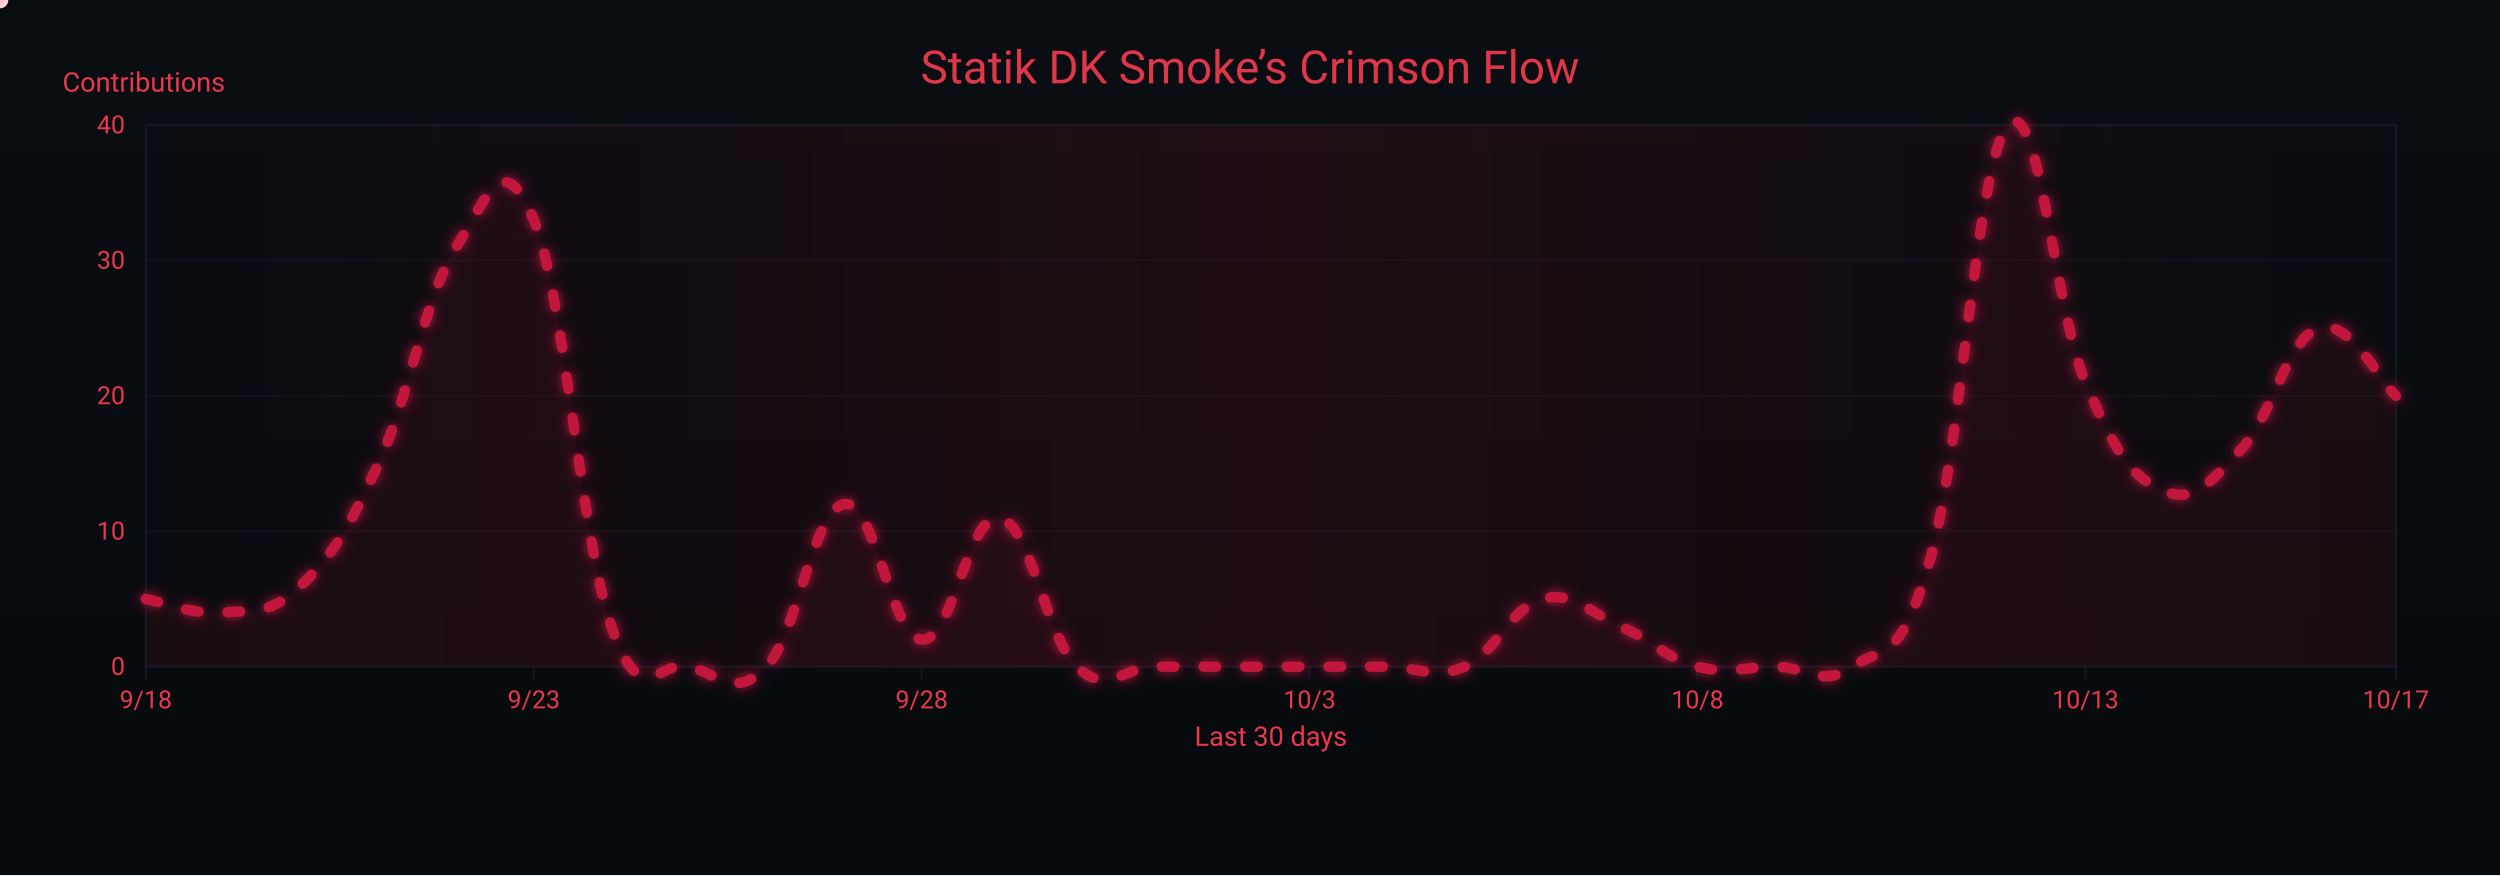
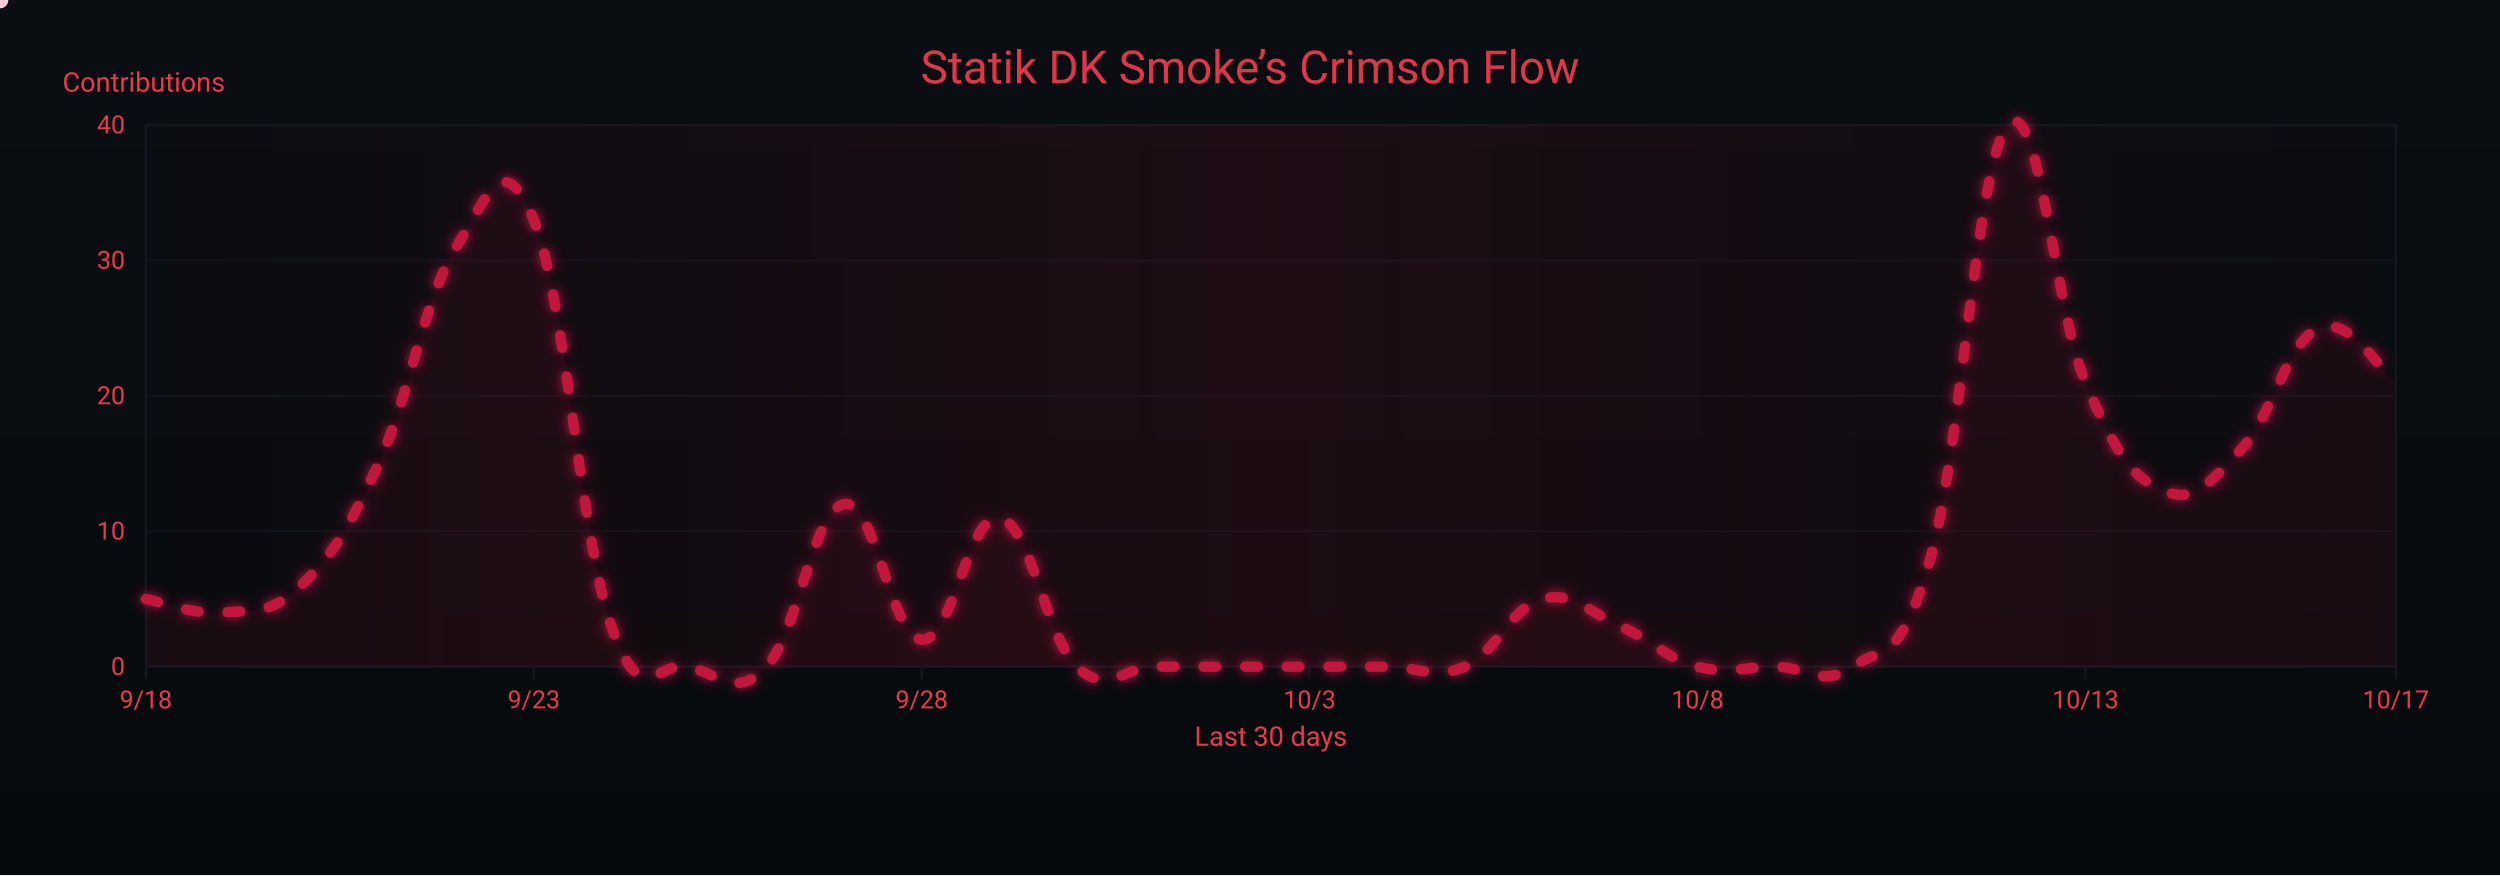
<svg xmlns="http://www.w3.org/2000/svg" width="1200" height="420" viewBox="0 0 1200 420" role="img" aria-label="Crimson Flow Graph">
  <defs>
    <linearGradient id="bgGrad" x1="0" y1="0" x2="0" y2="1">
      <stop offset="0%" stop-color="#0a0d12" />
      <stop offset="100%" stop-color="#070a0d" />
    </linearGradient>
    <filter id="glow">
      <feGaussianBlur stdDeviation="3" result="b1" />
      <feMerge>
        <feMergeNode in="b1" />
        <feMergeNode in="SourceGraphic" />
      </feMerge>
    </filter>
    <linearGradient id="sheen" x1="0" y1="0" x2="1" y2="0">
      <stop offset="0%" stop-color="#9b0e2a" stop-opacity="0" />
      <stop offset="50%" stop-color="#9b0e2a" stop-opacity=".14" />
      <stop offset="100%" stop-color="#9b0e2a" stop-opacity="0" />
      <animateTransform attributeName="gradientTransform" type="translate" from="-1 0" to="1 0" dur="9s" repeatCount="indefinite" />
    </linearGradient>
  </defs>
  <rect width="1200" height="420" fill="url(#bgGrad)" />
  <rect x="70" y="60" width="1080" height="260" fill="none" stroke="#121821" stroke-width="1" />
  <g font-family="ui-sans-serif,system-ui,-apple-system,Segoe UI,Roboto,Ubuntu,Arial" font-size="12">
    <path d="M70,320.0 H1150" stroke="#121821" stroke-width="1" opacity="0.6" />
    <text x="60" y="324.0" text-anchor="end" fill="#ea384c">0</text>
    <path d="M70,255.0 H1150" stroke="#121821" stroke-width="1" opacity="0.6" />
    <text x="60" y="259.0" text-anchor="end" fill="#ea384c">10</text>
    <path d="M70,190.0 H1150" stroke="#121821" stroke-width="1" opacity="0.6" />
    <text x="60" y="194.0" text-anchor="end" fill="#ea384c">20</text>
    <path d="M70,125.0 H1150" stroke="#121821" stroke-width="1" opacity="0.6" />
    <text x="60" y="129.0" text-anchor="end" fill="#ea384c">30</text>
    <path d="M70,60.0 H1150" stroke="#121821" stroke-width="1" opacity="0.6" />
    <text x="60" y="64.0" text-anchor="end" fill="#ea384c">40</text>
    <text x="30" y="44" fill="#ea384c" font-size="13">Contributions</text>
  </g>
  <g font-family="ui-sans-serif,system-ui,-apple-system,Segoe UI,Roboto,Ubuntu,Arial" font-size="12">
    <path d="M70.0,320 V326" stroke="#121821" stroke-width="1" />
    <text x="70.0" y="340" text-anchor="middle" fill="#ea384c">9/18</text>
    <path d="M256.2,320 V326" stroke="#121821" stroke-width="1" />
    <text x="256.2" y="340" text-anchor="middle" fill="#ea384c">9/23</text>
    <path d="M442.4,320 V326" stroke="#121821" stroke-width="1" />
    <text x="442.4" y="340" text-anchor="middle" fill="#ea384c">9/28</text>
    <path d="M628.6,320 V326" stroke="#121821" stroke-width="1" />
    <text x="628.6" y="340" text-anchor="middle" fill="#ea384c">10/3</text>
    <path d="M814.8,320 V326" stroke="#121821" stroke-width="1" />
    <text x="814.8" y="340" text-anchor="middle" fill="#ea384c">10/8</text>
    <path d="M1001.0,320 V326" stroke="#121821" stroke-width="1" />
    <text x="1001.0" y="340" text-anchor="middle" fill="#ea384c">10/13</text>
    <path d="M1150.0,320 V326" stroke="#121821" stroke-width="1" />
    <text x="1150.0" y="340" text-anchor="middle" fill="#ea384c">10/17</text>
    <text x="610" y="358" text-anchor="middle" fill="#ea384c" font-size="13">Last 30 days</text>
  </g>
  <rect x="70" y="60" width="1080" height="260" fill="url(#sheen)" />
  <text x="600" y="40" text-anchor="middle" font-family="ui-sans-serif,system-ui,-apple-system,Segoe UI,Roboto,Ubuntu,Arial" font-size="22" fill="#ea384c" opacity=".95">Statik DK Smoke’s Crimson Flow</text>
-   <path d="M70.0,287.5 C77.4,288.8 92.3,295.3 107.2,294.0 C122.1,292.7 129.6,295.3 144.5,281.0 C159.4,266.7 166.8,255.0 181.7,222.5 C196.6,190.0 204.1,141.9 219.0,118.5 C233.9,95.1 241.3,69.1 256.2,105.5 C271.1,141.9 278.6,257.6 293.4,300.5 C308.3,343.4 315.8,316.1 330.7,320.0 C345.6,323.9 353.0,335.6 367.9,320.0 C382.8,304.4 390.3,244.6 405.2,242.0 C420.1,239.4 427.5,305.7 442.4,307.0 C457.3,308.3 464.8,245.9 479.7,248.5 C494.6,251.1 502.0,305.7 516.9,320.0 C531.8,334.3 539.2,320.0 554.1,320.0 C569.0,320.0 576.5,320.0 591.4,320.0 C606.3,320.0 613.7,320.0 628.6,320.0 C643.5,320.0 651.0,320.0 665.9,320.0 C680.8,320.0 688.2,326.5 703.1,320.0 C718.0,313.5 725.4,291.4 740.3,287.5 C755.2,283.6 762.7,294.0 777.6,300.5 C792.5,307.0 799.9,316.1 814.8,320.0 C829.7,323.9 837.2,320.0 852.1,320.0 C867.0,320.0 874.4,330.4 889.3,320.0 C904.2,309.6 911.7,320.0 926.6,268.0 C941.4,216.0 948.9,76.9 963.8,60.0 C978.7,43.1 986.1,148.4 1001.0,183.5 C1015.9,218.6 1023.4,229.0 1038.3,235.5 C1053.2,242.0 1060.6,231.6 1075.5,216.0 C1090.4,200.4 1097.9,162.7 1112.8,157.5 C1127.7,152.3 1142.6,183.5 1150.0,190.0 L 1150,320 L 70,320 Z" fill="#7a0f26" opacity=".13">
+   <path d="M70.0,287.5 C77.4,288.8 92.3,295.3 107.2,294.0 C122.1,292.7 129.6,295.3 144.5,281.0 C159.4,266.7 166.8,255.0 181.7,222.5 C196.6,190.0 204.1,141.9 219.0,118.5 C233.9,95.1 241.3,69.1 256.2,105.5 C271.1,141.9 278.6,257.6 293.4,300.5 C308.3,343.4 315.8,316.1 330.7,320.0 C345.6,323.9 353.0,335.6 367.9,320.0 C382.8,304.4 390.3,244.6 405.2,242.0 C420.1,239.4 427.5,305.7 442.4,307.0 C457.3,308.3 464.8,245.9 479.7,248.5 C494.6,251.1 502.0,305.7 516.9,320.0 C531.8,334.3 539.2,320.0 554.1,320.0 C569.0,320.0 576.5,320.0 591.4,320.0 C606.3,320.0 613.7,320.0 628.6,320.0 C643.5,320.0 651.0,320.0 665.9,320.0 C680.8,320.0 688.2,326.5 703.1,320.0 C718.0,313.5 725.4,291.4 740.3,287.5 C755.2,283.6 762.7,294.0 777.6,300.5 C792.5,307.0 799.9,316.1 814.8,320.0 C829.7,323.9 837.2,320.0 852.1,320.0 C867.0,320.0 874.4,330.4 889.3,320.0 C904.2,309.6 911.7,320.0 926.6,268.0 C941.4,216.0 948.9,76.9 963.8,60.0 C978.7,43.1 986.1,148.4 1001.0,183.5 C1015.9,218.6 1023.4,229.0 1038.3,235.5 C1053.2,242.0 1060.6,231.6 1075.5,216.0 C1090.4,200.4 1097.9,164.0 1112.8,157.5 C1127.7,151.0 1142.6,178.3 1150.0,183.5 L 1150,320 L 70,320 Z" fill="#7a0f26" opacity=".13">
    <animate attributeName="opacity" values=".10;.17;.10" dur="6s" repeatCount="indefinite" />
  </path>
-   <path id="curve" d="M70.0,287.5 C77.4,288.8 92.3,295.3 107.2,294.0 C122.1,292.7 129.6,295.3 144.5,281.0 C159.4,266.7 166.8,255.0 181.7,222.5 C196.6,190.0 204.1,141.9 219.0,118.5 C233.9,95.1 241.3,69.1 256.2,105.5 C271.1,141.9 278.6,257.6 293.4,300.5 C308.3,343.4 315.8,316.1 330.7,320.0 C345.6,323.9 353.0,335.6 367.9,320.0 C382.8,304.4 390.3,244.6 405.2,242.0 C420.1,239.4 427.5,305.7 442.4,307.0 C457.3,308.3 464.8,245.9 479.7,248.5 C494.6,251.1 502.0,305.7 516.9,320.0 C531.8,334.3 539.2,320.0 554.1,320.0 C569.0,320.0 576.5,320.0 591.4,320.0 C606.3,320.0 613.7,320.0 628.6,320.0 C643.5,320.0 651.0,320.0 665.9,320.0 C680.8,320.0 688.2,326.5 703.1,320.0 C718.0,313.5 725.4,291.4 740.3,287.5 C755.2,283.6 762.7,294.0 777.6,300.5 C792.5,307.0 799.9,316.1 814.8,320.0 C829.7,323.9 837.2,320.0 852.1,320.0 C867.0,320.0 874.4,330.4 889.3,320.0 C904.2,309.6 911.7,320.0 926.6,268.0 C941.4,216.0 948.9,76.9 963.8,60.0 C978.7,43.1 986.1,148.4 1001.0,183.5 C1015.9,218.6 1023.4,229.0 1038.3,235.5 C1053.2,242.0 1060.6,231.6 1075.5,216.0 C1090.4,200.4 1097.9,162.7 1112.8,157.5 C1127.7,152.3 1142.6,183.5 1150.0,190.0" fill="none" stroke="#c3193d" stroke-width="5" stroke-linecap="round" stroke-linejoin="round" stroke-dasharray="6 14" filter="url(#glow)">
+   <path id="curve" d="M70.0,287.5 C77.4,288.8 92.3,295.3 107.2,294.0 C122.1,292.7 129.6,295.3 144.5,281.0 C159.4,266.7 166.8,255.0 181.7,222.5 C196.6,190.0 204.1,141.9 219.0,118.5 C233.9,95.1 241.3,69.1 256.2,105.5 C271.1,141.9 278.6,257.6 293.4,300.5 C308.3,343.4 315.8,316.1 330.7,320.0 C345.6,323.9 353.0,335.6 367.9,320.0 C382.8,304.4 390.3,244.6 405.2,242.0 C420.1,239.4 427.5,305.7 442.4,307.0 C457.3,308.3 464.8,245.9 479.7,248.5 C494.6,251.1 502.0,305.7 516.9,320.0 C531.8,334.3 539.2,320.0 554.1,320.0 C569.0,320.0 576.5,320.0 591.4,320.0 C606.3,320.0 613.7,320.0 628.6,320.0 C643.5,320.0 651.0,320.0 665.9,320.0 C680.8,320.0 688.2,326.5 703.1,320.0 C718.0,313.5 725.4,291.4 740.3,287.5 C755.2,283.6 762.7,294.0 777.6,300.5 C792.5,307.0 799.9,316.1 814.8,320.0 C829.7,323.9 837.2,320.0 852.1,320.0 C867.0,320.0 874.4,330.4 889.3,320.0 C904.2,309.6 911.7,320.0 926.6,268.0 C941.4,216.0 948.9,76.9 963.8,60.0 C978.7,43.1 986.1,148.4 1001.0,183.5 C1015.9,218.6 1023.4,229.0 1038.3,235.5 C1053.2,242.0 1060.6,231.6 1075.5,216.0 C1090.4,200.4 1097.9,164.0 1112.8,157.5 C1127.7,151.0 1142.6,178.3 1150.0,183.5" fill="none" stroke="#c3193d" stroke-width="5" stroke-linecap="round" stroke-linejoin="round" stroke-dasharray="6 14" filter="url(#glow)">
    <animate attributeName="stroke-dashoffset" values="0;-220" dur="4.8s" repeatCount="indefinite" />
  </path>
  <g fill="#ffd1db">
    <circle r="4">
      <animateMotion dur="7s" rotate="auto" repeatCount="indefinite">
        <mpath href="#curve" />
      </animateMotion>
      <animate attributeName="opacity" values="1;.3;1" dur="2.2s" repeatCount="indefinite" />
    </circle>
    <circle r="3" fill="#ffffff">
      <animateMotion dur="8.2s" begin="1s" rotate="auto" repeatCount="indefinite">
        <mpath href="#curve" />
      </animateMotion>
      <animate attributeName="opacity" values=".7;.2;.7" dur="2.4s" repeatCount="indefinite" />
    </circle>
    <circle r="3" fill="#ffc7d3">
      <animateMotion dur="6s" begin="2s" rotate="auto" repeatCount="indefinite">
        <mpath href="#curve" />
      </animateMotion>
      <animate attributeName="opacity" values=".8;.3;.8" dur="2s" repeatCount="indefinite" />
    </circle>
  </g>
</svg>
